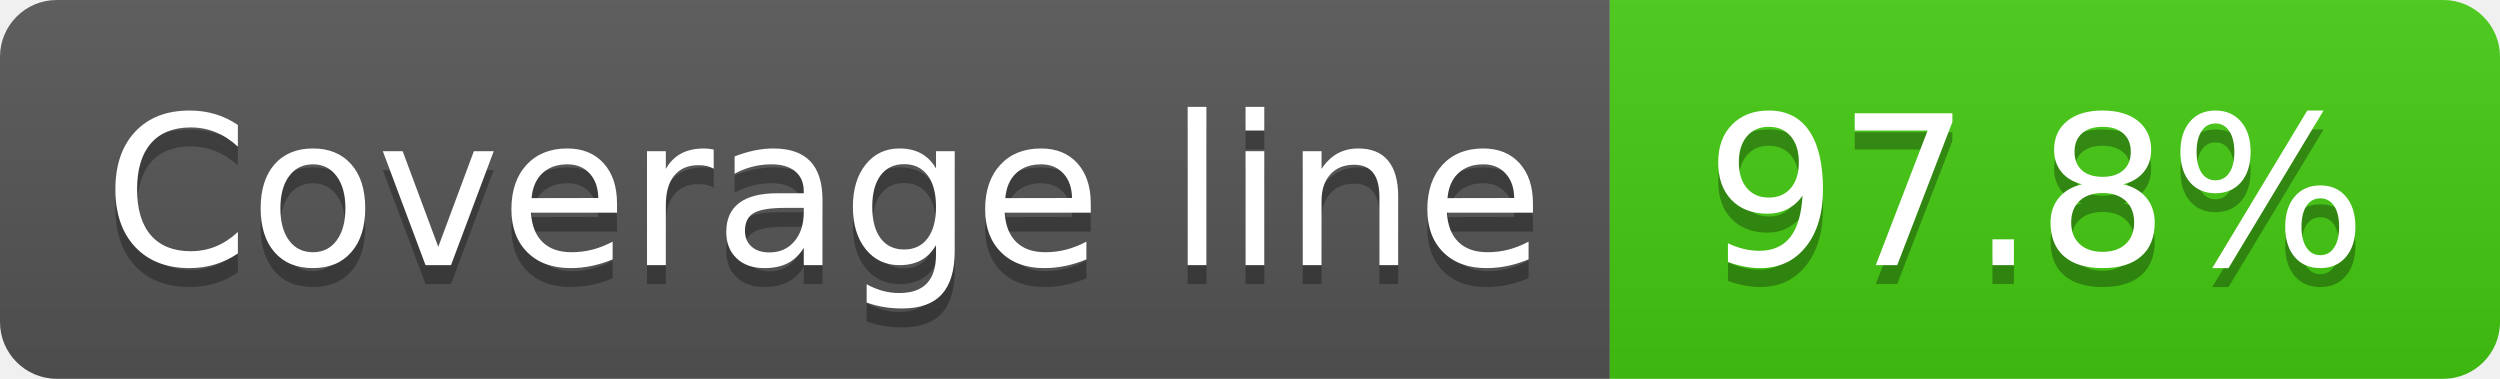
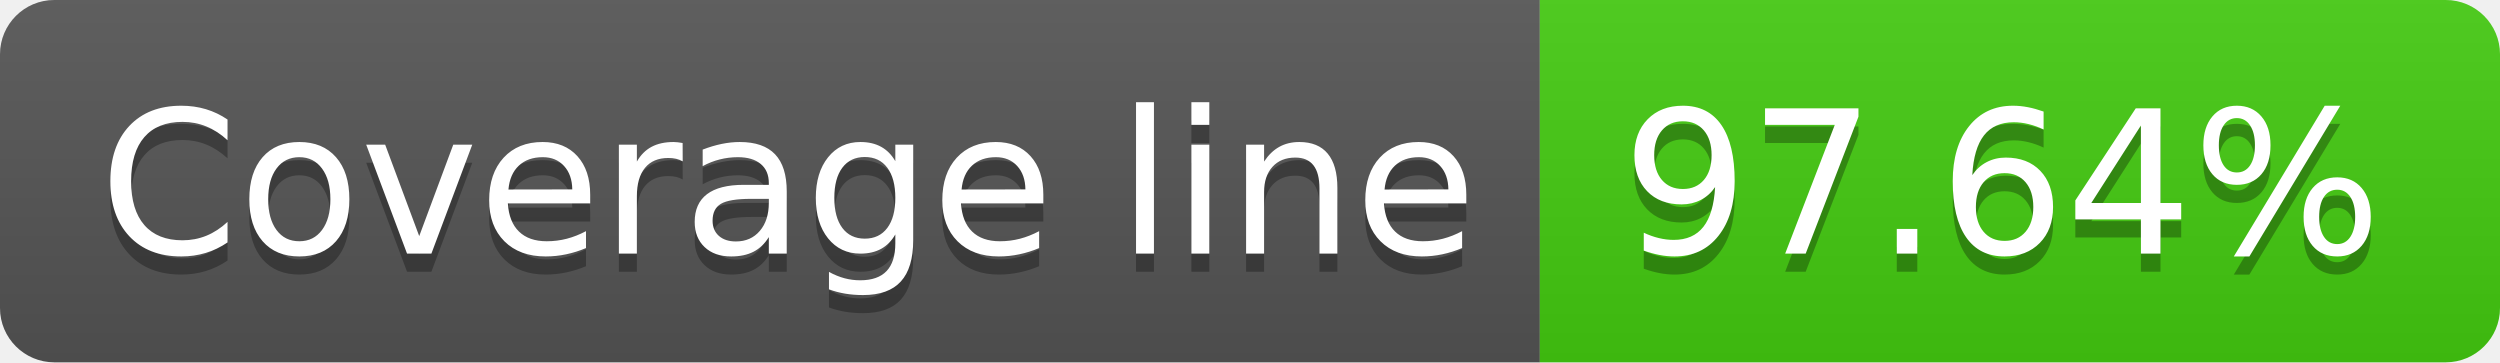
- <svg xmlns="http://www.w3.org/2000/svg" width="132" height="20" role="img" aria-label="Coverage line: 97.8%">
+ <svg xmlns="http://www.w3.org/2000/svg" width="138" height="20" role="img" aria-label="Coverage line: 97.64%">
  <linearGradient id="s" x2="0" y2="100%">
    <stop offset="0" stop-color="#bbb" stop-opacity=".1" />
    <stop offset="1" stop-opacity=".1" />
  </linearGradient>
  <clipPath id="r">
-     <rect width="132" height="20" rx="3" fill="#fff" />
+     <rect width="138" height="20" rx="3" fill="#fff" />
  </clipPath>
  <g clip-path="url(#r)">
    <rect width="85" height="20" fill="#555" />
-     <rect x="85" width="47" height="20" fill="#4c1" />
-     <rect width="132" height="20" fill="url(#s)" />
+     <rect x="85" width="53" height="20" fill="#4c1" />
+     <rect width="138" height="20" fill="url(#s)" />
  </g>
  <g fill="#fff" text-anchor="middle" font-family="Verdana,Geneva,DejaVu Sans,sans-serif" text-rendering="geometricPrecision" font-size="110">
    <text aria-hidden="true" x="435" y="150" fill="#010101" fill-opacity=".3" transform="scale(.1)" textLength="750">Coverage line</text>
    <text x="435" y="140" transform="scale(.1)" fill="#fff" textLength="750">Coverage line</text>
-     <text aria-hidden="true" x="1075" y="150" fill="#010101" fill-opacity=".3" transform="scale(.1)" textLength="370">97.8%</text>
-     <text x="1075" y="140" transform="scale(.1)" fill="#fff" textLength="370">97.8%</text>
+     <text aria-hidden="true" x="1105" y="150" fill="#010101" fill-opacity=".3" transform="scale(.1)" textLength="430">97.64%</text>
+     <text x="1105" y="140" transform="scale(.1)" fill="#fff" textLength="430">97.64%</text>
  </g>
</svg>
